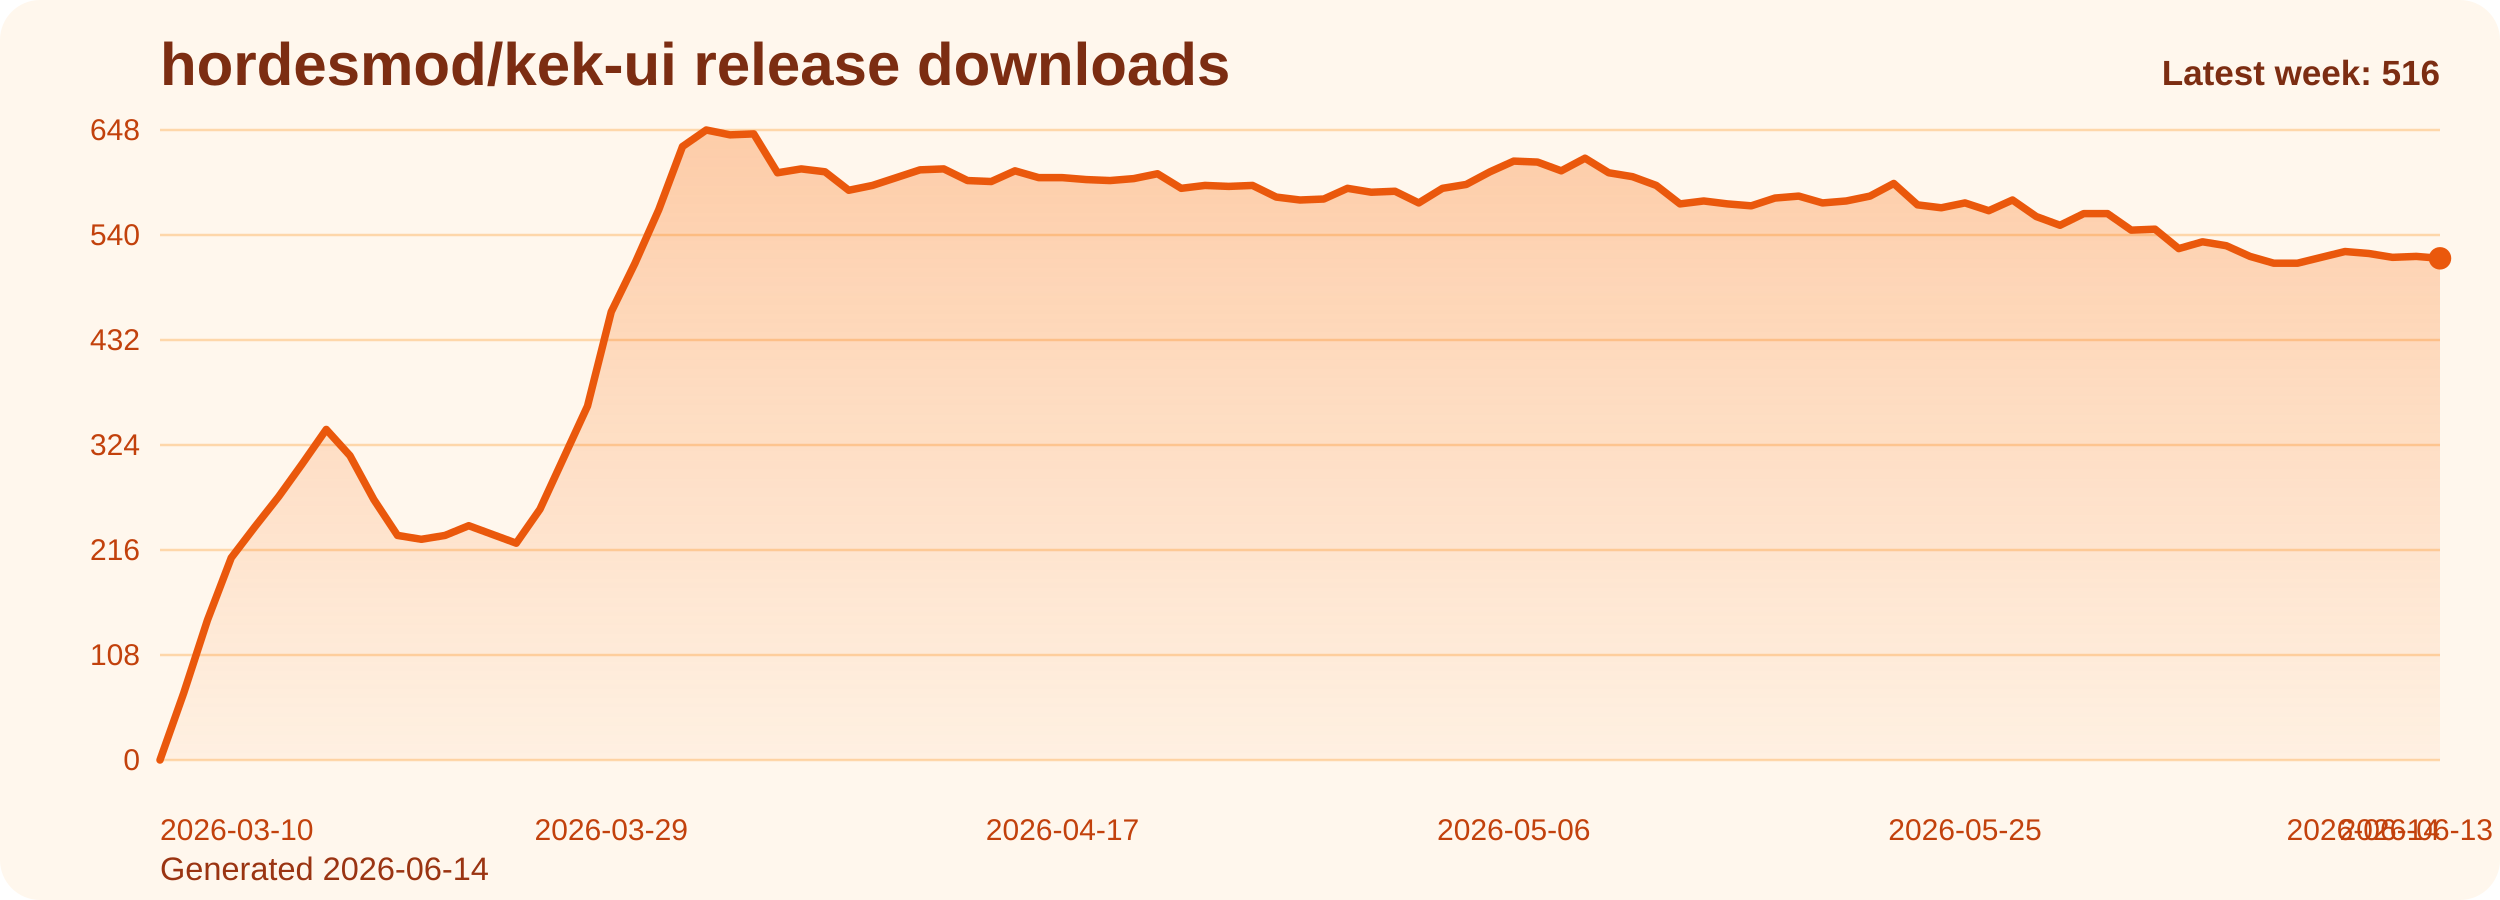
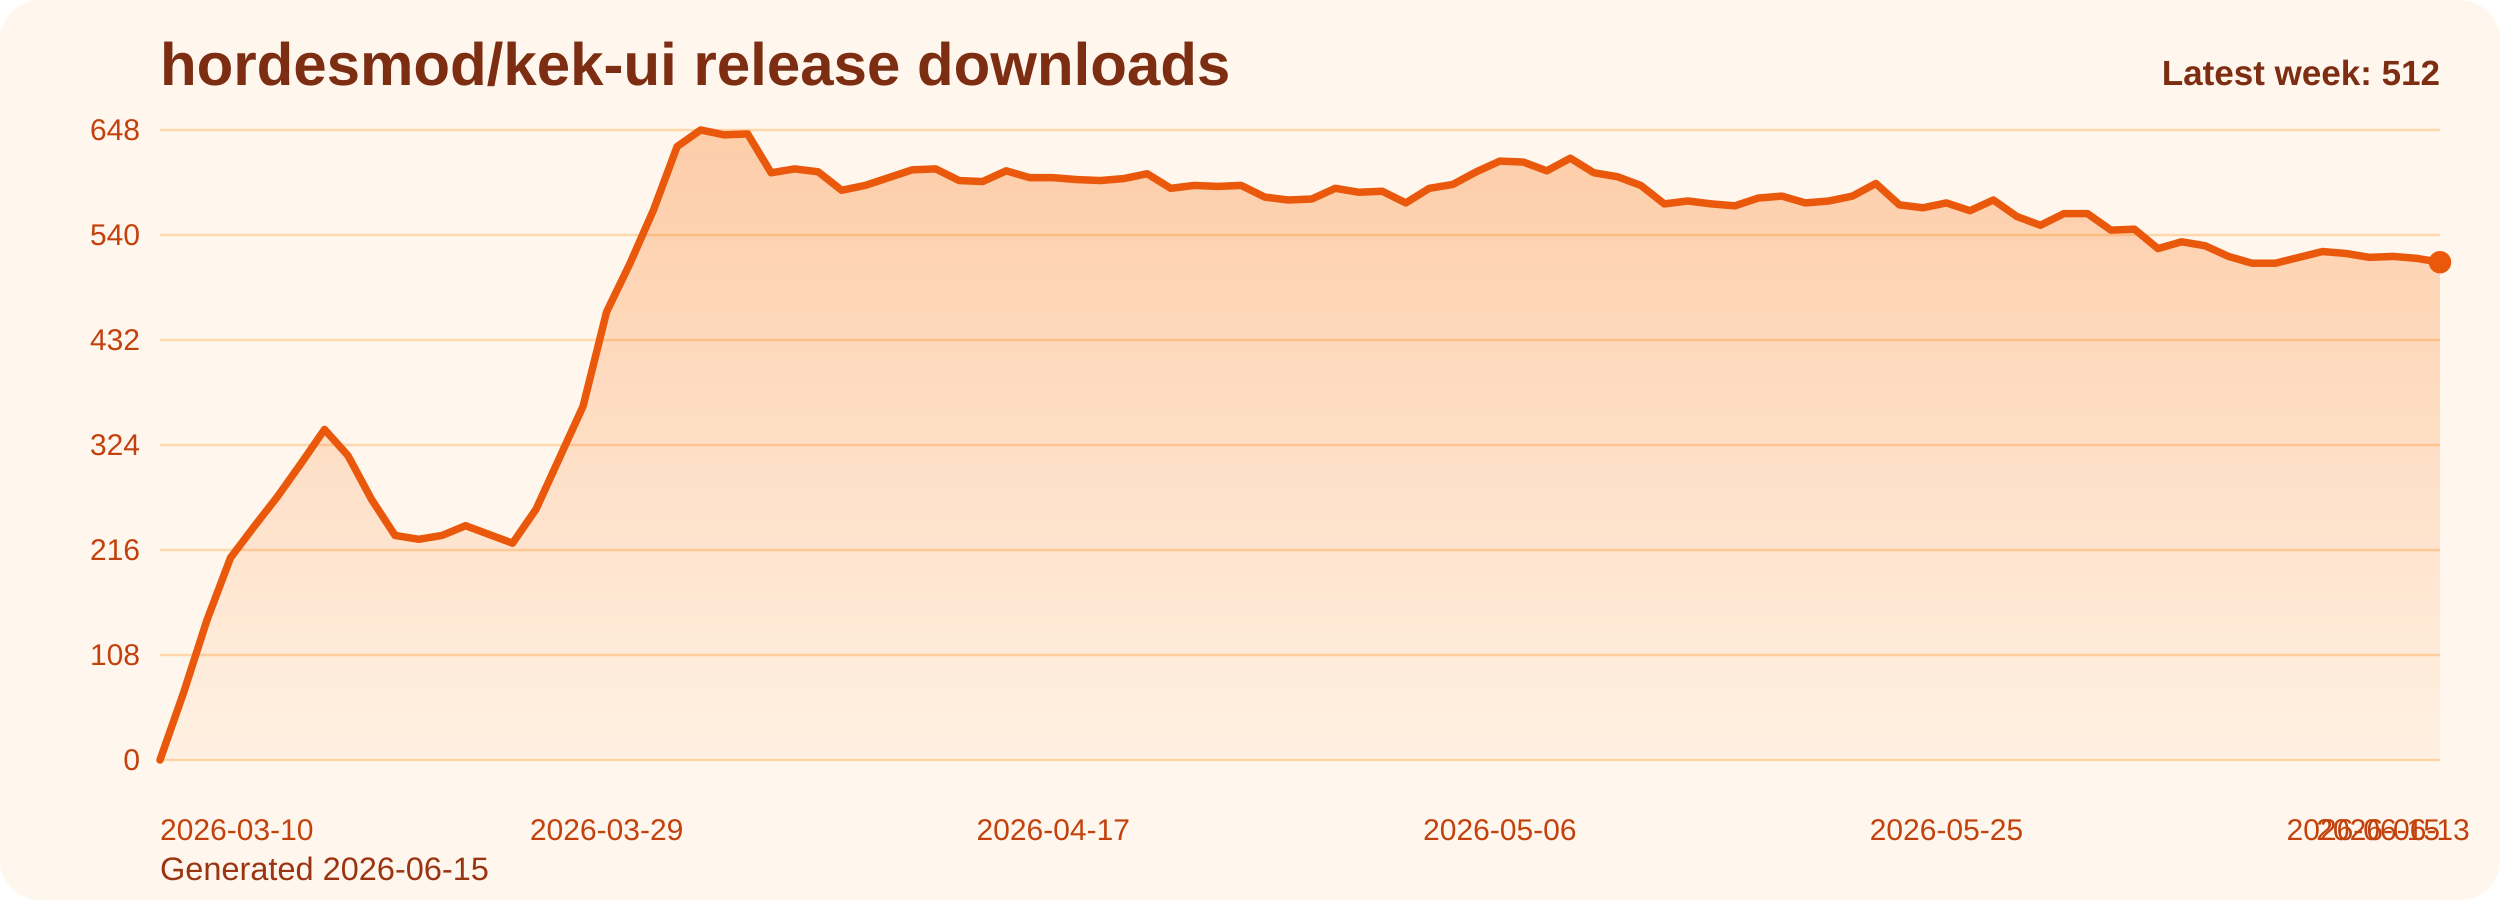
<svg xmlns="http://www.w3.org/2000/svg" viewBox="0 0 1000 360" role="img" aria-label="hordesmod/kek-ui release downloads chart">
  <defs>
    <linearGradient id="fill-weekly-orange" x1="0" y1="0" x2="0" y2="1">
      <stop offset="0%" stop-color="#f97316" stop-opacity="0.32" />
      <stop offset="100%" stop-color="#f97316" stop-opacity="0.05" />
    </linearGradient>
    <style>
      .bg { fill: #fff7ed; }
      .title { font: 700 24px Arial, sans-serif; fill: #7c2d12; }
      .sub { font: 400 13px Arial, sans-serif; fill: #9a3412; }
      .grid { stroke: #fed7aa; stroke-width: 1; }
      .axis { font: 400 12px Arial, sans-serif; fill: #c2410c; }
      .line { fill: none; stroke: #ea580c; stroke-width: 3; stroke-linecap: round; stroke-linejoin: round; }
      .dot { fill: #ea580c; }
      .value { font: 600 11px Arial, sans-serif; fill: #9a3412; }
      .latest { font: 700 14px Arial, sans-serif; fill: #7c2d12; }
    </style>
  </defs>
  <rect class="bg" x="0" y="0" width="1000" height="360" rx="16" />
  <text class="title" x="64" y="34">hordesmod/kek-ui release downloads</text>
-   <text class="sub" x="64" y="352">Generated 2026-06-14</text>
+   <text class="sub" x="64" y="352">Generated 2026-06-15</text>
  <line x1="64" y1="52.00" x2="976" y2="52.00" class="grid" />
  <text x="56" y="56.00" text-anchor="end" class="axis">648</text>
  <line x1="64" y1="94.00" x2="976" y2="94.00" class="grid" />
  <text x="56" y="98.00" text-anchor="end" class="axis">540</text>
  <line x1="64" y1="136.00" x2="976" y2="136.00" class="grid" />
  <text x="56" y="140.00" text-anchor="end" class="axis">432</text>
  <line x1="64" y1="178.00" x2="976" y2="178.00" class="grid" />
  <text x="56" y="182.00" text-anchor="end" class="axis">324</text>
  <line x1="64" y1="220.00" x2="976" y2="220.00" class="grid" />
  <text x="56" y="224.00" text-anchor="end" class="axis">216</text>
  <line x1="64" y1="262.00" x2="976" y2="262.00" class="grid" />
  <text x="56" y="266.00" text-anchor="end" class="axis">108</text>
  <line x1="64" y1="304.00" x2="976" y2="304.00" class="grid" />
  <text x="56" y="308.00" text-anchor="end" class="axis">0</text>
-   <path d="M 64.00 304 L 64.00 304.00 L 73.50 277.17 L 83.00 248.00 L 92.50 223.11 L 102.00 210.67 L 111.50 198.61 L 121.00 185.39 L 130.50 171.78 L 140.00 182.28 L 149.50 199.78 L 159.00 214.17 L 168.50 215.72 L 178.00 214.17 L 187.50 210.28 L 197.00 213.78 L 206.50 217.28 L 216.00 203.67 L 225.50 183.06 L 235.00 162.44 L 244.50 124.72 L 254.00 105.28 L 263.50 83.89 L 273.00 58.61 L 282.50 52.00 L 292.00 53.94 L 301.50 53.56 L 311.00 69.11 L 320.50 67.56 L 330.00 68.72 L 339.50 76.11 L 349.00 74.17 L 358.50 71.06 L 368.00 67.94 L 377.50 67.56 L 387.00 72.22 L 396.50 72.61 L 406.00 68.33 L 415.50 71.06 L 425.00 71.06 L 434.50 71.83 L 444.00 72.22 L 453.50 71.44 L 463.00 69.50 L 472.50 75.33 L 482.00 74.17 L 491.50 74.56 L 501.00 74.17 L 510.50 78.83 L 520.00 80.00 L 529.50 79.61 L 539.00 75.33 L 548.50 76.89 L 558.00 76.50 L 567.50 81.17 L 577.00 75.33 L 586.50 73.78 L 596.00 68.72 L 605.50 64.44 L 615.00 64.83 L 624.50 68.33 L 634.00 63.28 L 643.50 69.11 L 653.00 70.67 L 662.50 74.17 L 672.00 81.56 L 681.50 80.39 L 691.00 81.56 L 700.50 82.33 L 710.00 79.22 L 719.50 78.44 L 729.00 81.17 L 738.50 80.39 L 748.00 78.44 L 757.50 73.39 L 767.00 81.94 L 776.50 83.11 L 786.00 81.17 L 795.50 84.28 L 805.00 80.00 L 814.50 86.61 L 824.00 90.11 L 833.50 85.44 L 843.00 85.44 L 852.50 92.06 L 862.00 91.67 L 871.50 99.44 L 881.00 96.72 L 890.50 98.28 L 900.00 102.56 L 909.50 105.28 L 919.00 105.28 L 928.50 102.94 L 938.00 100.61 L 947.50 101.39 L 957.00 102.94 L 966.50 102.56 L 976.00 103.33 L 976.00 304 Z" fill="url(#fill-weekly-orange)" />
-   <polyline class="line" points="64.00,304.00 73.50,277.17 83.00,248.00 92.50,223.11 102.00,210.67 111.50,198.61 121.00,185.39 130.50,171.78 140.00,182.28 149.50,199.78 159.00,214.17 168.50,215.72 178.00,214.17 187.50,210.28 197.00,213.78 206.50,217.28 216.00,203.67 225.50,183.06 235.00,162.44 244.50,124.72 254.00,105.28 263.50,83.89 273.00,58.61 282.50,52.00 292.00,53.94 301.50,53.56 311.00,69.11 320.50,67.56 330.00,68.72 339.50,76.11 349.00,74.17 358.50,71.06 368.00,67.94 377.50,67.56 387.00,72.22 396.50,72.61 406.00,68.33 415.50,71.06 425.00,71.06 434.50,71.83 444.00,72.22 453.50,71.44 463.00,69.50 472.50,75.33 482.00,74.17 491.50,74.56 501.00,74.17 510.50,78.83 520.00,80.00 529.50,79.61 539.00,75.33 548.50,76.89 558.00,76.50 567.50,81.17 577.00,75.33 586.50,73.78 596.00,68.72 605.50,64.44 615.00,64.83 624.50,68.33 634.00,63.28 643.50,69.11 653.00,70.67 662.50,74.17 672.00,81.56 681.50,80.39 691.00,81.56 700.50,82.33 710.00,79.22 719.50,78.44 729.00,81.17 738.50,80.39 748.00,78.44 757.50,73.39 767.00,81.94 776.50,83.11 786.00,81.17 795.50,84.28 805.00,80.00 814.50,86.61 824.00,90.11 833.50,85.44 843.00,85.44 852.50,92.06 862.00,91.67 871.50,99.44 881.00,96.72 890.50,98.28 900.00,102.56 909.50,105.28 919.00,105.28 928.50,102.94 938.00,100.61 947.50,101.39 957.00,102.94 966.50,102.56 976.00,103.33" />
-   <circle class="dot" cx="976.00" cy="103.33" r="4.5" />
+   <path d="M 64.00 304 L 64.00 304.00 L 73.40 277.17 L 82.80 248.00 L 92.21 223.11 L 101.61 210.67 L 111.01 198.61 L 120.41 185.39 L 129.81 171.78 L 139.22 182.28 L 148.62 199.78 L 158.02 214.17 L 167.42 215.72 L 176.82 214.17 L 186.23 210.28 L 195.63 213.78 L 205.03 217.28 L 214.43 203.67 L 223.84 183.06 L 233.24 162.44 L 242.64 124.72 L 252.04 105.28 L 261.44 83.89 L 270.85 58.61 L 280.25 52.00 L 289.65 53.94 L 299.05 53.56 L 308.45 69.11 L 317.86 67.56 L 327.26 68.72 L 336.66 76.11 L 346.06 74.17 L 355.46 71.06 L 364.87 67.94 L 374.27 67.56 L 383.67 72.22 L 393.07 72.61 L 402.47 68.33 L 411.88 71.06 L 421.28 71.06 L 430.68 71.83 L 440.08 72.22 L 449.48 71.44 L 458.89 69.50 L 468.29 75.33 L 477.69 74.17 L 487.09 74.56 L 496.49 74.17 L 505.90 78.83 L 515.30 80.00 L 524.70 79.61 L 534.10 75.33 L 543.51 76.89 L 552.91 76.50 L 562.31 81.17 L 571.71 75.33 L 581.11 73.78 L 590.52 68.72 L 599.92 64.44 L 609.32 64.83 L 618.72 68.33 L 628.12 63.28 L 637.53 69.11 L 646.93 70.67 L 656.33 74.17 L 665.73 81.56 L 675.13 80.39 L 684.54 81.56 L 693.94 82.33 L 703.34 79.22 L 712.74 78.44 L 722.14 81.17 L 731.55 80.39 L 740.95 78.44 L 750.35 73.39 L 759.75 81.94 L 769.15 83.11 L 778.56 81.17 L 787.96 84.28 L 797.36 80.00 L 806.76 86.61 L 816.16 90.11 L 825.57 85.44 L 834.97 85.44 L 844.37 92.06 L 853.77 91.67 L 863.18 99.44 L 872.58 96.72 L 881.98 98.28 L 891.38 102.56 L 900.78 105.28 L 910.19 105.28 L 919.59 102.94 L 928.99 100.61 L 938.39 101.39 L 947.79 102.94 L 957.20 102.56 L 966.60 103.33 L 976.00 104.89 L 976.00 304 Z" fill="url(#fill-weekly-orange)" />
+   <polyline class="line" points="64.00,304.00 73.40,277.17 82.80,248.00 92.21,223.11 101.61,210.67 111.01,198.61 120.41,185.39 129.81,171.78 139.22,182.28 148.62,199.78 158.02,214.17 167.42,215.72 176.82,214.17 186.23,210.28 195.63,213.78 205.03,217.28 214.43,203.67 223.84,183.06 233.24,162.44 242.64,124.72 252.04,105.28 261.44,83.89 270.85,58.61 280.25,52.00 289.65,53.94 299.05,53.56 308.45,69.11 317.86,67.56 327.26,68.72 336.66,76.11 346.06,74.17 355.46,71.06 364.87,67.94 374.27,67.56 383.67,72.22 393.07,72.61 402.47,68.33 411.88,71.06 421.28,71.06 430.68,71.83 440.08,72.22 449.48,71.44 458.89,69.50 468.29,75.33 477.69,74.17 487.09,74.56 496.49,74.17 505.90,78.83 515.30,80.00 524.70,79.61 534.10,75.33 543.51,76.89 552.91,76.50 562.31,81.17 571.71,75.33 581.11,73.78 590.52,68.72 599.92,64.44 609.32,64.83 618.72,68.33 628.12,63.28 637.53,69.11 646.93,70.67 656.33,74.17 665.73,81.56 675.13,80.39 684.54,81.56 693.94,82.33 703.34,79.22 712.74,78.44 722.14,81.17 731.55,80.39 740.95,78.44 750.35,73.39 759.75,81.94 769.15,83.11 778.56,81.17 787.96,84.28 797.36,80.00 806.76,86.61 816.16,90.11 825.57,85.44 834.97,85.44 844.37,92.06 853.77,91.67 863.18,99.44 872.58,96.72 881.98,98.28 891.38,102.56 900.78,105.28 910.19,105.28 919.59,102.94 928.99,100.61 938.39,101.39 947.79,102.94 957.20,102.56 966.60,103.33 976.00,104.89" />
+   <circle class="dot" cx="976.00" cy="104.89" r="4.5" />
  <text class="axis" x="64.00" y="336" text-anchor="start">2026-03-10</text>
-   <text class="axis" x="244.50" y="336" text-anchor="middle">2026-03-29</text>
-   <text class="axis" x="425.00" y="336" text-anchor="middle">2026-04-17</text>
-   <text class="axis" x="605.50" y="336" text-anchor="middle">2026-05-06</text>
-   <text class="axis" x="786.00" y="336" text-anchor="middle">2026-05-25</text>
-   <text class="axis" x="966.50" y="336" text-anchor="middle">2026-06-13</text>
-   <text class="axis" x="976.00" y="336" text-anchor="end">2026-06-14</text>
-   <text class="latest" x="976" y="34" text-anchor="end">Latest week: 516</text>
+   <text class="axis" x="242.64" y="336" text-anchor="middle">2026-03-29</text>
+   <text class="axis" x="421.28" y="336" text-anchor="middle">2026-04-17</text>
+   <text class="axis" x="599.92" y="336" text-anchor="middle">2026-05-06</text>
+   <text class="axis" x="778.56" y="336" text-anchor="middle">2026-05-25</text>
+   <text class="axis" x="957.20" y="336" text-anchor="middle">2026-06-13</text>
+   <text class="axis" x="976.00" y="336" text-anchor="end">2026-06-15</text>
+   <text class="latest" x="976" y="34" text-anchor="end">Latest week: 512</text>
</svg>
